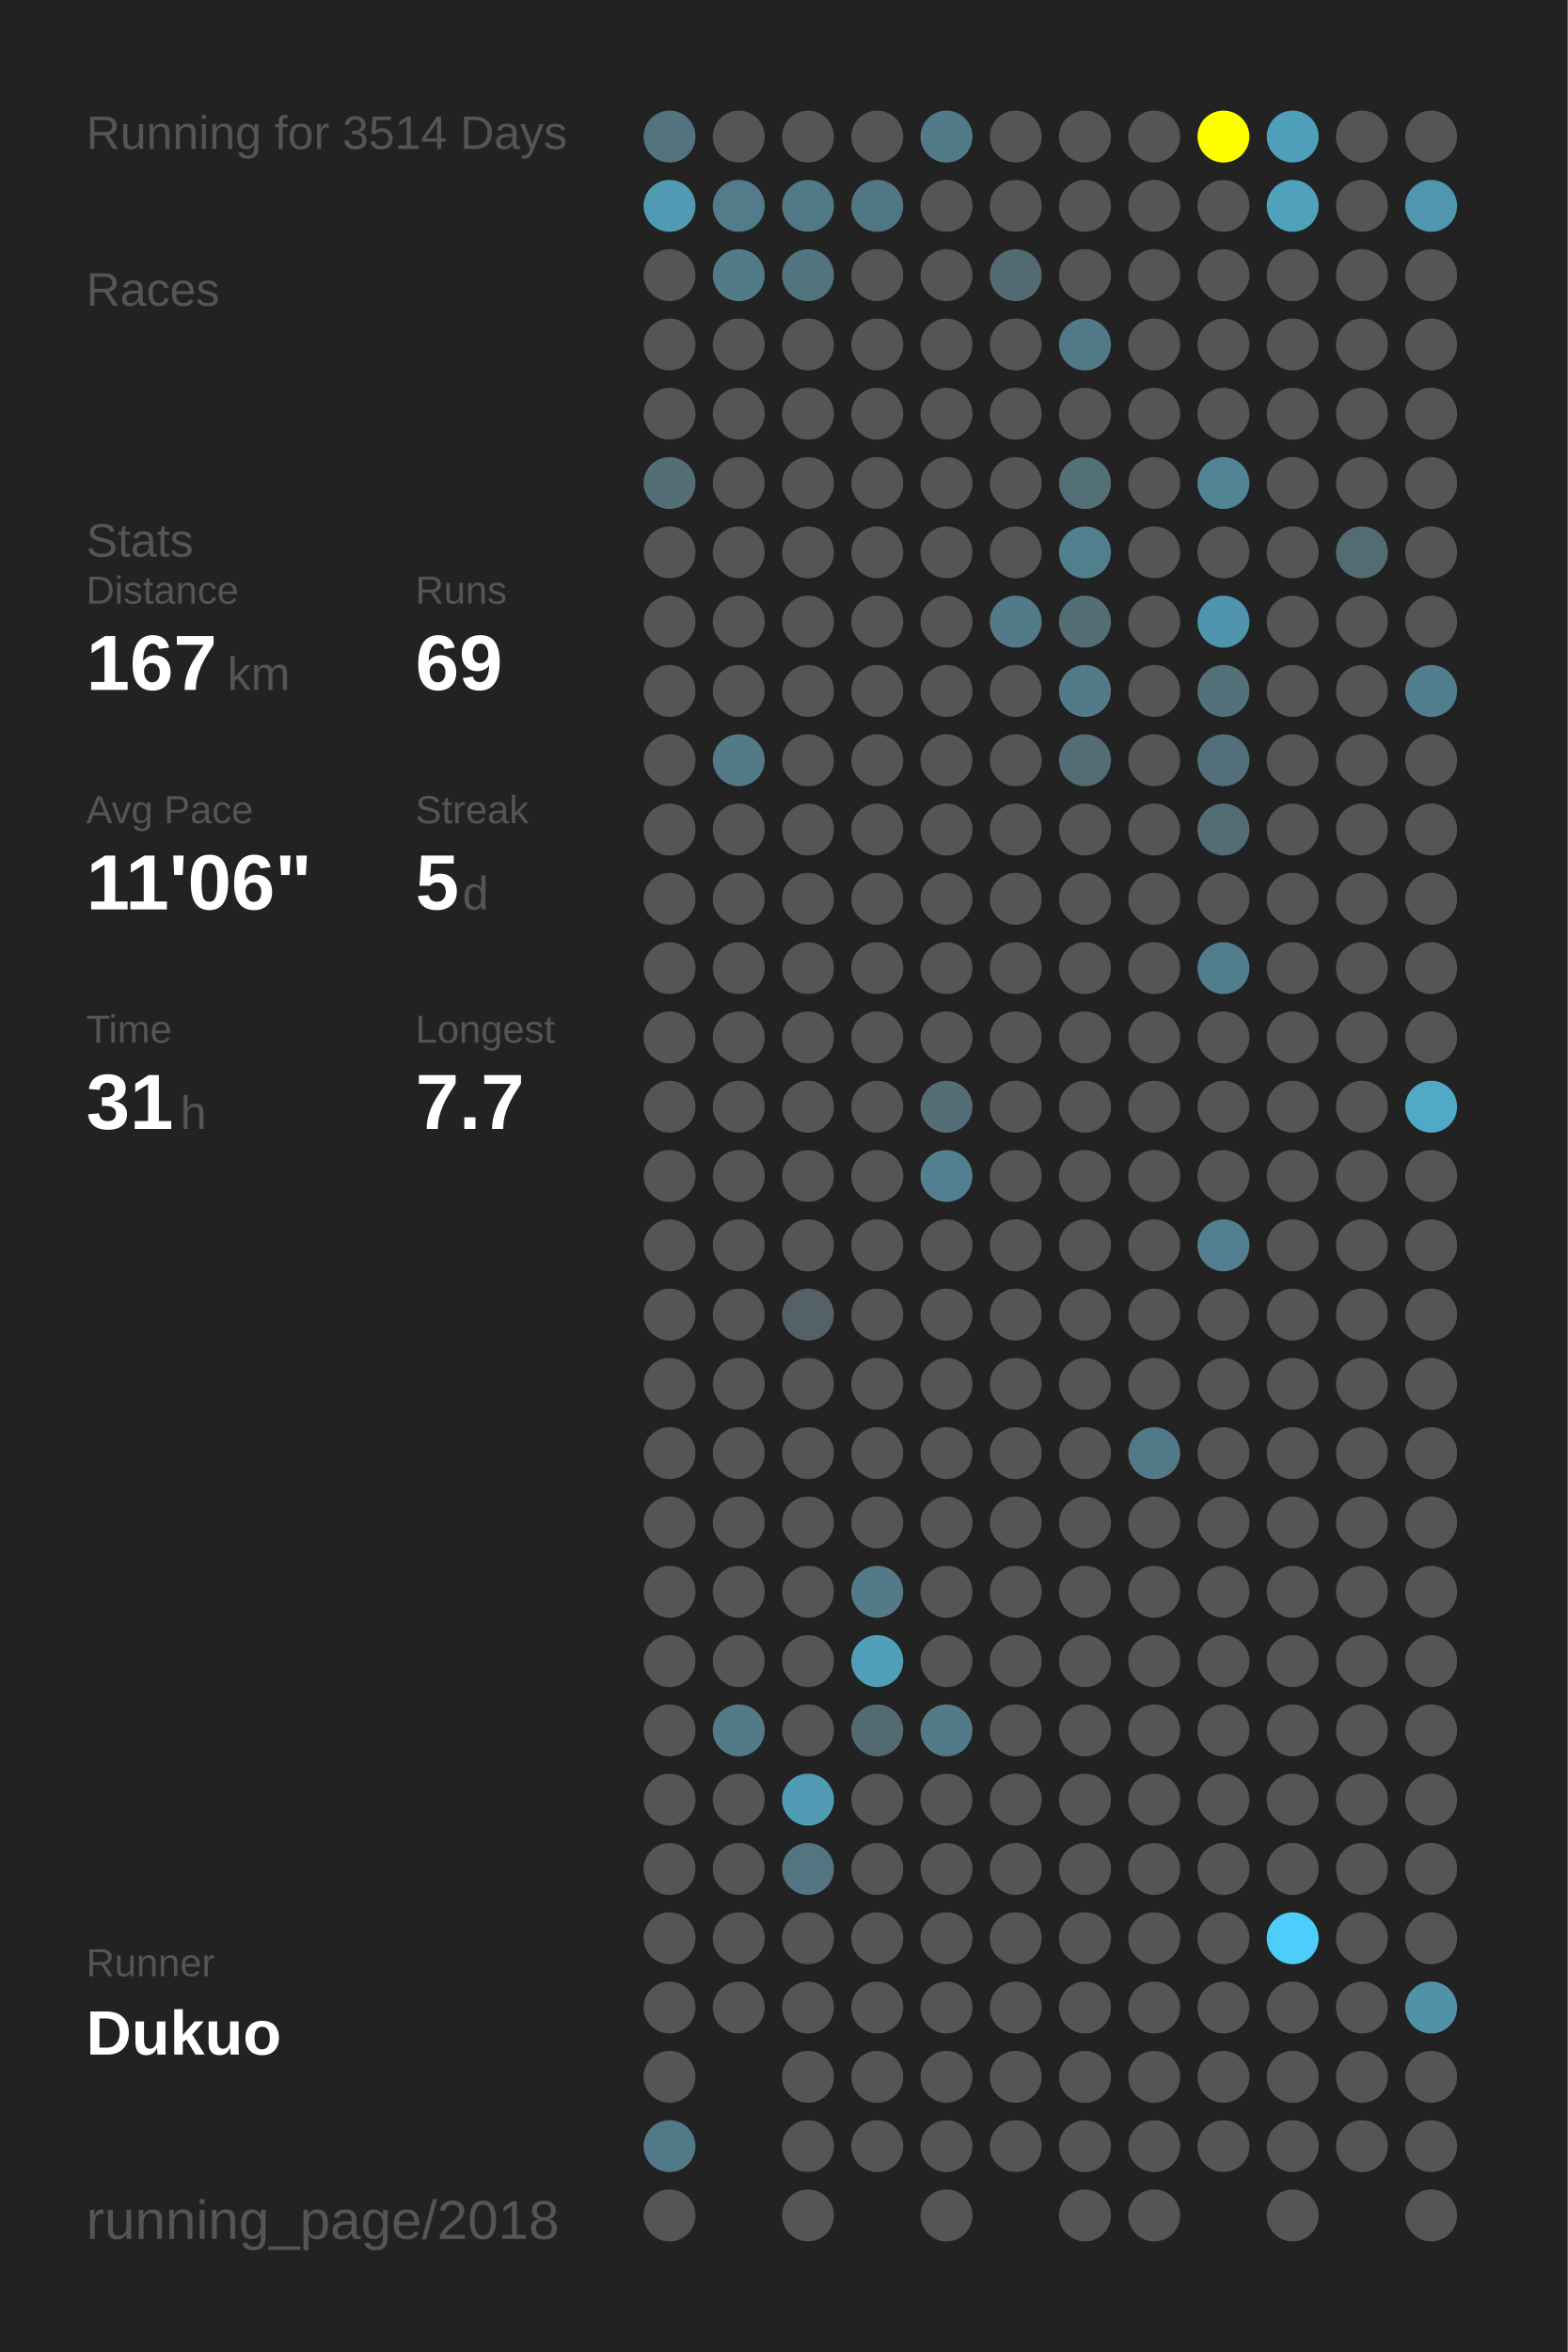
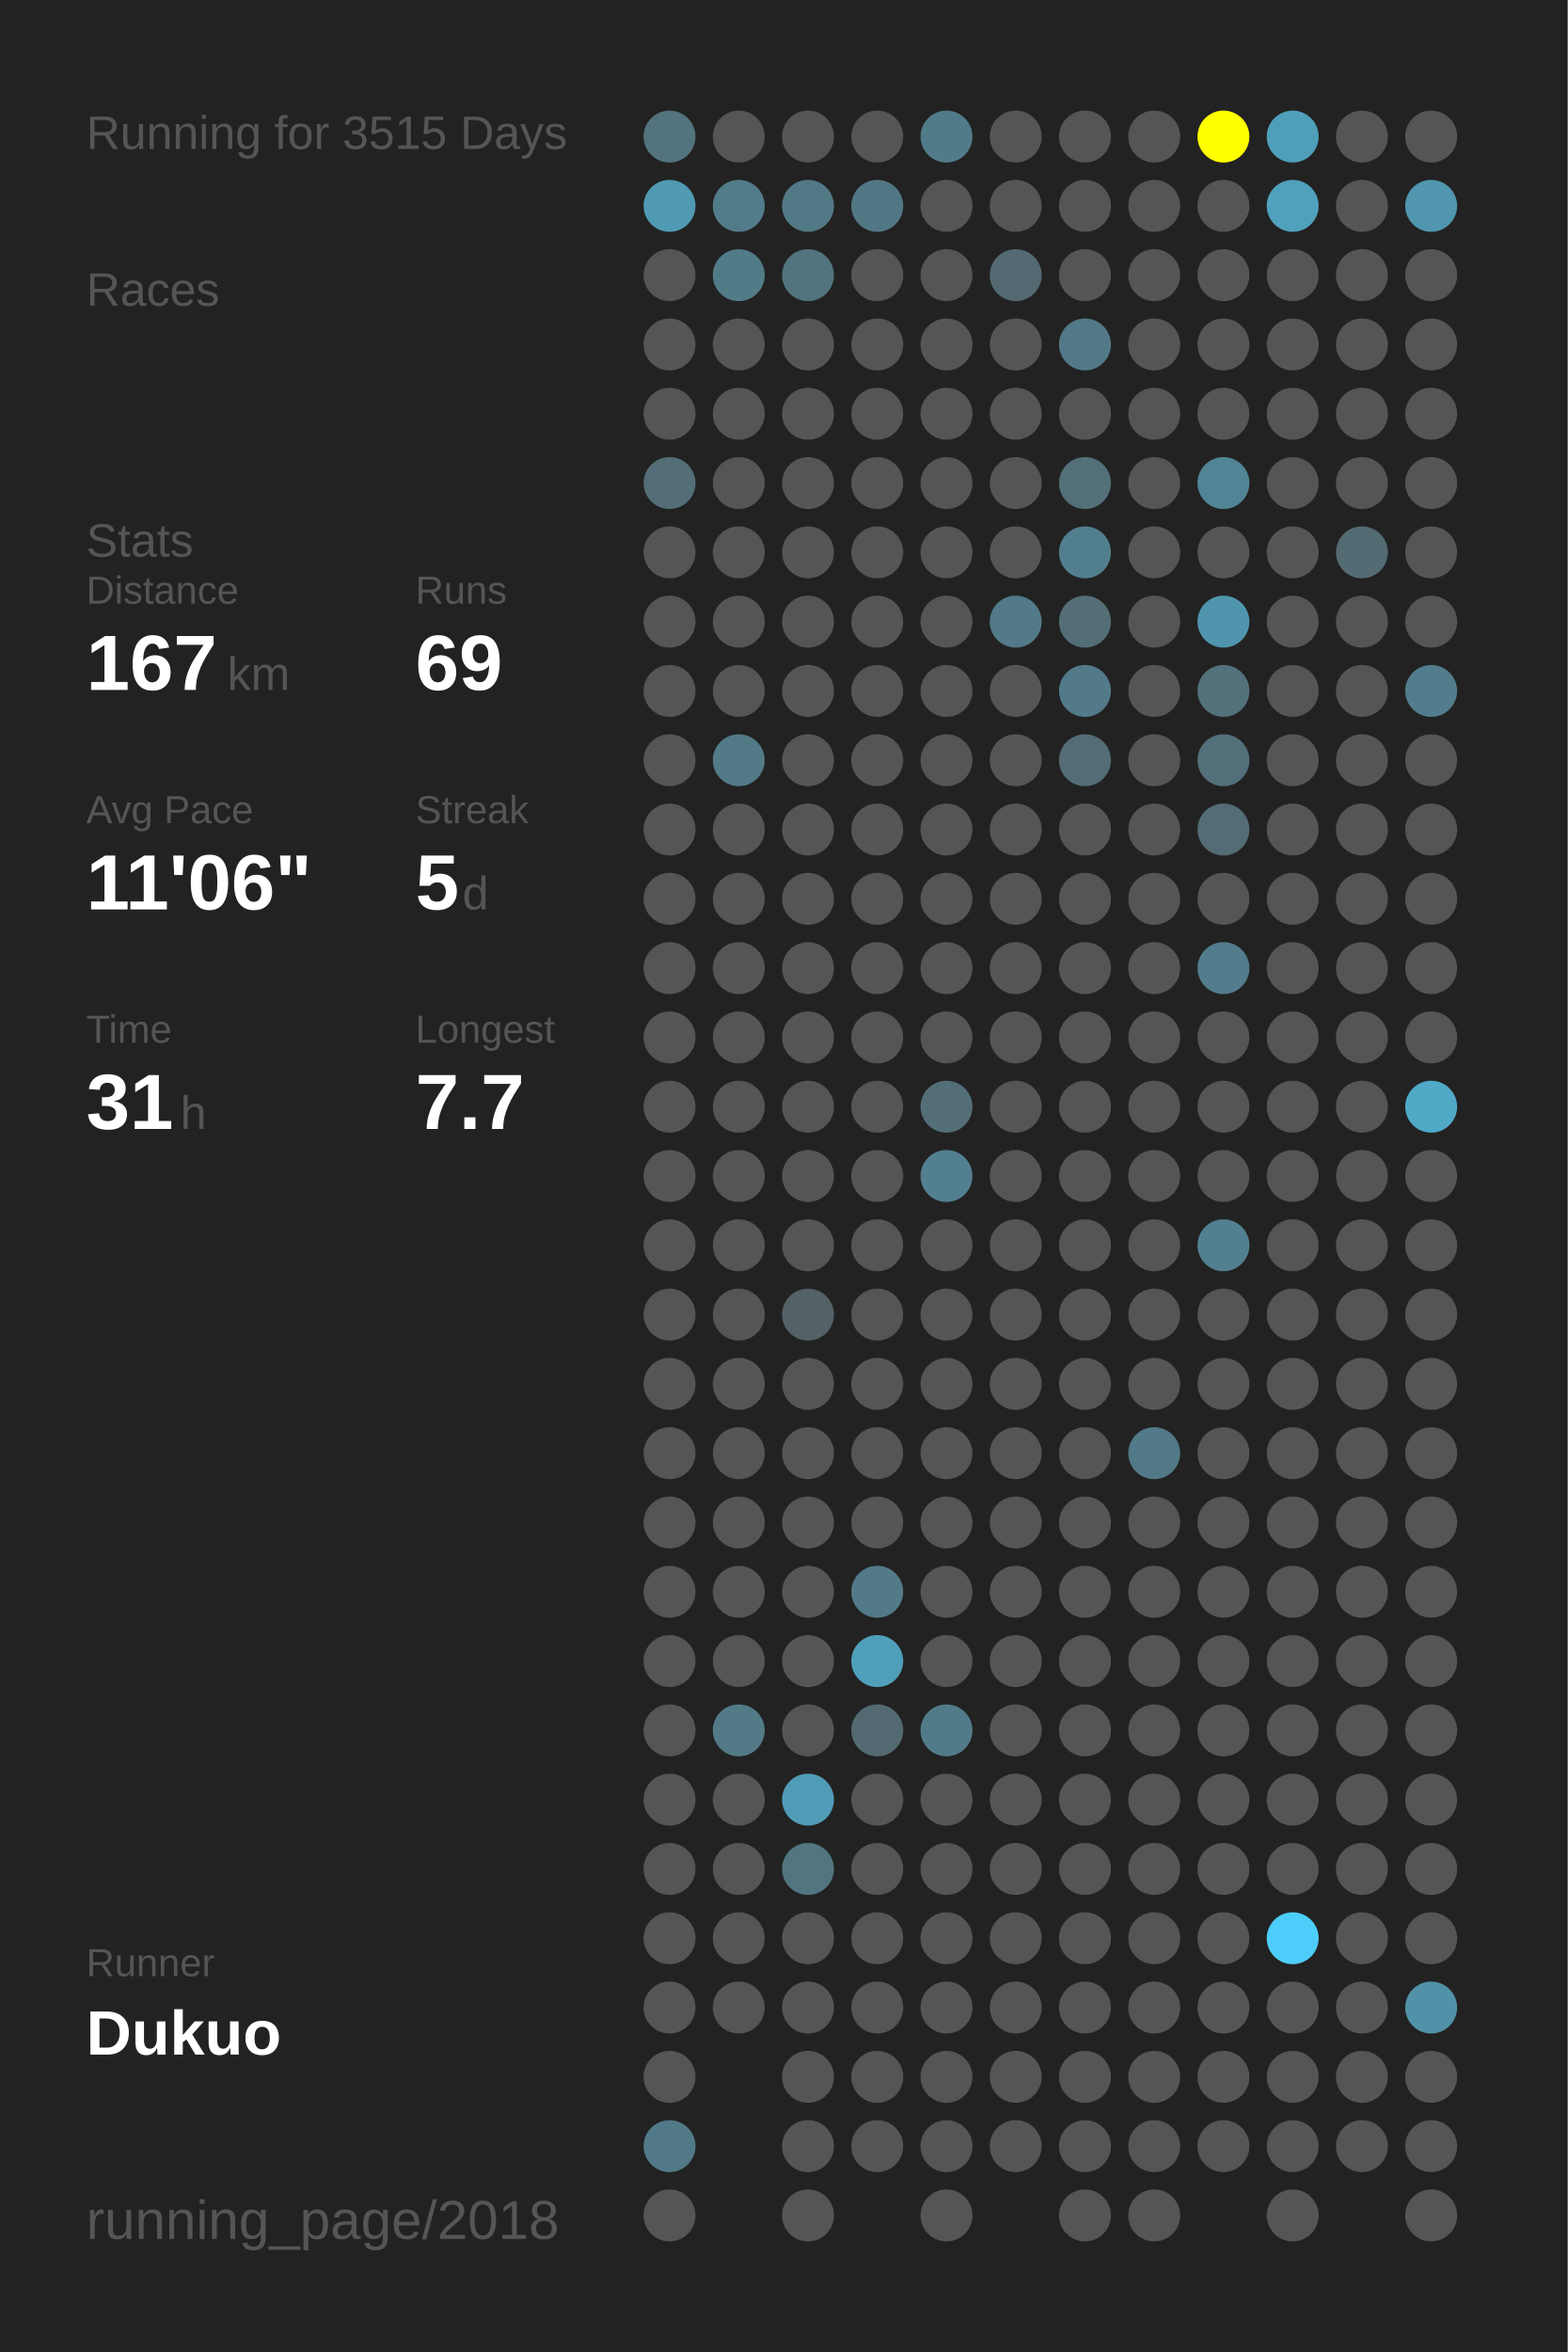
<svg xmlns="http://www.w3.org/2000/svg" baseProfile="full" height="300mm" version="1.1" viewBox="0,0,200,300" width="200mm">
  <defs />
  <rect fill="#222222" height="300" width="200" x="0" y="0" />
-   <text fill="#555555" style="font-size:6px; font-family:Arial;" x="11" y="19">Running for 3514 Days</text>
+   <text fill="#555555" style="font-size:6px; font-family:Arial;" x="11" y="19">Running for 3515 Days</text>
  <text fill="#555555" style="font-size:6px; font-family:Arial;" x="11" y="39">Races</text>
  <text fill="#555555" style="font-size:6px; font-family:Arial;" x="11" y="71">Stats</text>
  <text fill="#555555" style="font-size:5px; font-family:Arial;" x="11" y="77">Distance</text>
  <text fill="#FFFFFF" style="font-size:10px; font-family:Arial; font-weight:bold;" x="11" y="88">167</text>
  <text fill="#555555" style="font-size:6px; font-family:Arial;" x="29" y="88">km</text>
  <text fill="#555555" style="font-size:5px; font-family:Arial;" x="53" y="77">Runs</text>
  <text fill="#FFFFFF" style="font-size:10px; font-family:Arial; font-weight:bold;" x="53" y="88">69</text>
  <text fill="#555555" style="font-size:5px; font-family:Arial;" x="11" y="105">Avg Pace</text>
  <text fill="#FFFFFF" style="font-size:10px; font-family:Arial; font-weight:bold;" x="11" y="116">11'06"</text>
  <text fill="#555555" style="font-size:5px; font-family:Arial;" x="53" y="105">Streak</text>
  <text fill="#FFFFFF" style="font-size:10px; font-family:Arial; font-weight:bold;" x="53" y="116">5</text>
  <text fill="#555555" style="font-size:6px; font-family:Arial;" x="59" y="116">d</text>
  <text fill="#555555" style="font-size:5px; font-family:Arial;" x="11" y="133">Time</text>
  <text fill="#FFFFFF" style="font-size:10px; font-family:Arial; font-weight:bold;" x="11" y="144">31</text>
  <text fill="#555555" style="font-size:6px; font-family:Arial;" x="23" y="144">h</text>
  <text fill="#555555" style="font-size:5px; font-family:Arial;" x="53" y="133">Longest</text>
  <text fill="#FFFFFF" style="font-size:10px; font-family:Arial; font-weight:bold;" x="53" y="144">7.7</text>
  <text fill="#555555" style="font-size:5px; font-family:Arial;" x="11" y="252.065">Runner</text>
  <text fill="#FFFFFF" style="font-size:8px; font-family:Arial; font-weight:bold;" x="11" y="262.065">Dukuo</text>
  <text fill="#555555" style="font-size:7px; font-family:Arial;" x="11" y="285.581">running_page/2018</text>
  <circle cx="85.417" cy="17.419" fill="#53737e" r="3.312" />
  <circle cx="85.417" cy="26.258" fill="#509ab3" r="3.312" />
  <circle cx="85.417" cy="35.097" fill="#555555" r="3.312" />
  <circle cx="85.417" cy="43.935" fill="#555555" r="3.312" />
  <circle cx="85.417" cy="52.774" fill="#555555" r="3.312" />
  <circle cx="85.417" cy="61.613" fill="#536e77" r="3.312" />
  <circle cx="85.417" cy="70.452" fill="#555555" r="3.312" />
  <circle cx="85.417" cy="79.29" fill="#555555" r="3.312" />
  <circle cx="85.417" cy="88.129" fill="#555555" r="3.312" />
  <circle cx="85.417" cy="96.968" fill="#555555" r="3.312" />
  <circle cx="85.417" cy="105.806" fill="#555555" r="3.312" />
  <circle cx="85.417" cy="114.645" fill="#555555" r="3.312" />
  <circle cx="85.417" cy="123.484" fill="#555555" r="3.312" />
  <circle cx="85.417" cy="132.323" fill="#555555" r="3.312" />
  <circle cx="85.417" cy="141.161" fill="#555555" r="3.312" />
  <circle cx="85.417" cy="150" fill="#555555" r="3.312" />
  <circle cx="85.417" cy="158.839" fill="#555555" r="3.312" />
  <circle cx="85.417" cy="167.677" fill="#555555" r="3.312" />
  <circle cx="85.417" cy="176.516" fill="#555555" r="3.312" />
  <circle cx="85.417" cy="185.355" fill="#555555" r="3.312" />
  <circle cx="85.417" cy="194.194" fill="#555555" r="3.312" />
  <circle cx="85.417" cy="203.032" fill="#555555" r="3.312" />
  <circle cx="85.417" cy="211.871" fill="#555555" r="3.312" />
  <circle cx="85.417" cy="220.71" fill="#555555" r="3.312" />
  <circle cx="85.417" cy="229.548" fill="#555555" r="3.312" />
  <circle cx="85.417" cy="238.387" fill="#555555" r="3.312" />
  <circle cx="85.417" cy="247.226" fill="#555555" r="3.312" />
  <circle cx="85.417" cy="256.065" fill="#555555" r="3.312" />
  <circle cx="85.417" cy="264.903" fill="#555555" r="3.312" />
  <circle cx="85.417" cy="273.742" fill="#527987" r="3.312" />
  <circle cx="85.417" cy="282.581" fill="#555555" r="3.312" />
  <circle cx="94.25" cy="17.419" fill="#555555" r="3.312" />
  <circle cx="94.25" cy="26.258" fill="#527c8a" r="3.312" />
  <circle cx="94.25" cy="35.097" fill="#527b88" r="3.312" />
  <circle cx="94.25" cy="43.935" fill="#555555" r="3.312" />
  <circle cx="94.25" cy="52.774" fill="#555555" r="3.312" />
  <circle cx="94.25" cy="61.613" fill="#555555" r="3.312" />
  <circle cx="94.25" cy="70.452" fill="#555555" r="3.312" />
  <circle cx="94.25" cy="79.29" fill="#555555" r="3.312" />
  <circle cx="94.25" cy="88.129" fill="#555555" r="3.312" />
  <circle cx="94.25" cy="96.968" fill="#527a87" r="3.312" />
  <circle cx="94.25" cy="105.806" fill="#555555" r="3.312" />
  <circle cx="94.25" cy="114.645" fill="#555555" r="3.312" />
  <circle cx="94.25" cy="123.484" fill="#555555" r="3.312" />
  <circle cx="94.25" cy="132.323" fill="#555555" r="3.312" />
  <circle cx="94.25" cy="141.161" fill="#555555" r="3.312" />
  <circle cx="94.25" cy="150" fill="#555555" r="3.312" />
  <circle cx="94.25" cy="158.839" fill="#555555" r="3.312" />
  <circle cx="94.25" cy="167.677" fill="#555555" r="3.312" />
  <circle cx="94.25" cy="176.516" fill="#555555" r="3.312" />
  <circle cx="94.25" cy="185.355" fill="#555555" r="3.312" />
  <circle cx="94.25" cy="194.194" fill="#555555" r="3.312" />
  <circle cx="94.25" cy="203.032" fill="#555555" r="3.312" />
  <circle cx="94.25" cy="211.871" fill="#555555" r="3.312" />
  <circle cx="94.25" cy="220.71" fill="#527a87" r="3.312" />
  <circle cx="94.25" cy="229.548" fill="#555555" r="3.312" />
  <circle cx="94.25" cy="238.387" fill="#555555" r="3.312" />
  <circle cx="94.25" cy="247.226" fill="#555555" r="3.312" />
  <circle cx="94.25" cy="256.065" fill="#555555" r="3.312" />
  <circle cx="103.083" cy="17.419" fill="#555555" r="3.312" />
  <circle cx="103.083" cy="26.258" fill="#527986" r="3.312" />
  <circle cx="103.083" cy="35.097" fill="#52747f" r="3.312" />
  <circle cx="103.083" cy="43.935" fill="#555555" r="3.312" />
  <circle cx="103.083" cy="52.774" fill="#555555" r="3.312" />
  <circle cx="103.083" cy="61.613" fill="#555555" r="3.312" />
  <circle cx="103.083" cy="70.452" fill="#555555" r="3.312" />
  <circle cx="103.083" cy="79.29" fill="#555555" r="3.312" />
  <circle cx="103.083" cy="88.129" fill="#555555" r="3.312" />
  <circle cx="103.083" cy="96.968" fill="#555555" r="3.312" />
  <circle cx="103.083" cy="105.806" fill="#555555" r="3.312" />
  <circle cx="103.083" cy="114.645" fill="#555555" r="3.312" />
  <circle cx="103.083" cy="123.484" fill="#555555" r="3.312" />
  <circle cx="103.083" cy="132.323" fill="#555555" r="3.312" />
  <circle cx="103.083" cy="141.161" fill="#555555" r="3.312" />
  <circle cx="103.083" cy="150" fill="#555555" r="3.312" />
  <circle cx="103.083" cy="158.839" fill="#555555" r="3.312" />
  <circle cx="103.083" cy="167.677" fill="#546166" r="3.312" />
  <circle cx="103.083" cy="176.516" fill="#555555" r="3.312" />
  <circle cx="103.083" cy="185.355" fill="#555555" r="3.312" />
  <circle cx="103.083" cy="194.194" fill="#555555" r="3.312" />
  <circle cx="103.083" cy="203.032" fill="#555555" r="3.312" />
  <circle cx="103.083" cy="211.871" fill="#555555" r="3.312" />
  <circle cx="103.083" cy="220.71" fill="#555555" r="3.312" />
  <circle cx="103.083" cy="229.548" fill="#509cb6" r="3.312" />
  <circle cx="103.083" cy="238.387" fill="#527581" r="3.312" />
  <circle cx="103.083" cy="247.226" fill="#555555" r="3.312" />
  <circle cx="103.083" cy="256.065" fill="#555555" r="3.312" />
  <circle cx="103.083" cy="264.903" fill="#555555" r="3.312" />
  <circle cx="103.083" cy="273.742" fill="#555555" r="3.312" />
  <circle cx="103.083" cy="282.581" fill="#555555" r="3.312" />
  <circle cx="111.917" cy="17.419" fill="#555555" r="3.312" />
  <circle cx="111.917" cy="26.258" fill="#527784" r="3.312" />
  <circle cx="111.917" cy="35.097" fill="#555555" r="3.312" />
  <circle cx="111.917" cy="43.935" fill="#555555" r="3.312" />
  <circle cx="111.917" cy="52.774" fill="#555555" r="3.312" />
  <circle cx="111.917" cy="61.613" fill="#555555" r="3.312" />
  <circle cx="111.917" cy="70.452" fill="#555555" r="3.312" />
  <circle cx="111.917" cy="79.29" fill="#555555" r="3.312" />
  <circle cx="111.917" cy="88.129" fill="#555555" r="3.312" />
  <circle cx="111.917" cy="96.968" fill="#555555" r="3.312" />
  <circle cx="111.917" cy="105.806" fill="#555555" r="3.312" />
  <circle cx="111.917" cy="114.645" fill="#555555" r="3.312" />
  <circle cx="111.917" cy="123.484" fill="#555555" r="3.312" />
  <circle cx="111.917" cy="132.323" fill="#555555" r="3.312" />
  <circle cx="111.917" cy="141.161" fill="#555555" r="3.312" />
  <circle cx="111.917" cy="150" fill="#555555" r="3.312" />
  <circle cx="111.917" cy="158.839" fill="#555555" r="3.312" />
  <circle cx="111.917" cy="167.677" fill="#555555" r="3.312" />
  <circle cx="111.917" cy="176.516" fill="#555555" r="3.312" />
  <circle cx="111.917" cy="185.355" fill="#555555" r="3.312" />
  <circle cx="111.917" cy="194.194" fill="#555555" r="3.312" />
  <circle cx="111.917" cy="203.032" fill="#527a88" r="3.312" />
  <circle cx="111.917" cy="211.871" fill="#509fba" r="3.312" />
  <circle cx="111.917" cy="220.71" fill="#536a72" r="3.312" />
  <circle cx="111.917" cy="229.548" fill="#555555" r="3.312" />
  <circle cx="111.917" cy="238.387" fill="#555555" r="3.312" />
  <circle cx="111.917" cy="247.226" fill="#555555" r="3.312" />
  <circle cx="111.917" cy="256.065" fill="#555555" r="3.312" />
  <circle cx="111.917" cy="264.903" fill="#555555" r="3.312" />
  <circle cx="111.917" cy="273.742" fill="#555555" r="3.312" />
  <circle cx="120.75" cy="17.419" fill="#527b89" r="3.312" />
  <circle cx="120.75" cy="26.258" fill="#555555" r="3.312" />
  <circle cx="120.75" cy="35.097" fill="#555555" r="3.312" />
  <circle cx="120.75" cy="43.935" fill="#555555" r="3.312" />
  <circle cx="120.75" cy="52.774" fill="#555555" r="3.312" />
  <circle cx="120.75" cy="61.613" fill="#555555" r="3.312" />
  <circle cx="120.75" cy="70.452" fill="#555555" r="3.312" />
  <circle cx="120.75" cy="79.29" fill="#555555" r="3.312" />
  <circle cx="120.75" cy="88.129" fill="#555555" r="3.312" />
  <circle cx="120.75" cy="96.968" fill="#555555" r="3.312" />
  <circle cx="120.75" cy="105.806" fill="#555555" r="3.312" />
  <circle cx="120.75" cy="114.645" fill="#555555" r="3.312" />
  <circle cx="120.75" cy="123.484" fill="#555555" r="3.312" />
  <circle cx="120.75" cy="132.323" fill="#555555" r="3.312" />
  <circle cx="120.75" cy="141.161" fill="#536e77" r="3.312" />
  <circle cx="120.75" cy="150" fill="#528090" r="3.312" />
  <circle cx="120.75" cy="158.839" fill="#555555" r="3.312" />
  <circle cx="120.75" cy="167.677" fill="#555555" r="3.312" />
  <circle cx="120.75" cy="176.516" fill="#555555" r="3.312" />
  <circle cx="120.75" cy="185.355" fill="#555555" r="3.312" />
  <circle cx="120.75" cy="194.194" fill="#555555" r="3.312" />
  <circle cx="120.75" cy="203.032" fill="#555555" r="3.312" />
  <circle cx="120.75" cy="211.871" fill="#555555" r="3.312" />
  <circle cx="120.75" cy="220.71" fill="#527b89" r="3.312" />
  <circle cx="120.75" cy="229.548" fill="#555555" r="3.312" />
  <circle cx="120.75" cy="238.387" fill="#555555" r="3.312" />
  <circle cx="120.75" cy="247.226" fill="#555555" r="3.312" />
  <circle cx="120.75" cy="256.065" fill="#555555" r="3.312" />
  <circle cx="120.75" cy="264.903" fill="#555555" r="3.312" />
  <circle cx="120.75" cy="273.742" fill="#555555" r="3.312" />
  <circle cx="120.75" cy="282.581" fill="#555555" r="3.312" />
  <circle cx="129.583" cy="17.419" fill="#555555" r="3.312" />
  <circle cx="129.583" cy="26.258" fill="#555555" r="3.312" />
  <circle cx="129.583" cy="35.097" fill="#536a72" r="3.312" />
  <circle cx="129.583" cy="43.935" fill="#555555" r="3.312" />
  <circle cx="129.583" cy="52.774" fill="#555555" r="3.312" />
  <circle cx="129.583" cy="61.613" fill="#555555" r="3.312" />
  <circle cx="129.583" cy="70.452" fill="#555555" r="3.312" />
  <circle cx="129.583" cy="79.29" fill="#527a88" r="3.312" />
  <circle cx="129.583" cy="88.129" fill="#555555" r="3.312" />
  <circle cx="129.583" cy="96.968" fill="#555555" r="3.312" />
  <circle cx="129.583" cy="105.806" fill="#555555" r="3.312" />
  <circle cx="129.583" cy="114.645" fill="#555555" r="3.312" />
  <circle cx="129.583" cy="123.484" fill="#555555" r="3.312" />
  <circle cx="129.583" cy="132.323" fill="#555555" r="3.312" />
  <circle cx="129.583" cy="141.161" fill="#555555" r="3.312" />
  <circle cx="129.583" cy="150" fill="#555555" r="3.312" />
  <circle cx="129.583" cy="158.839" fill="#555555" r="3.312" />
  <circle cx="129.583" cy="167.677" fill="#555555" r="3.312" />
  <circle cx="129.583" cy="176.516" fill="#555555" r="3.312" />
  <circle cx="129.583" cy="185.355" fill="#555555" r="3.312" />
  <circle cx="129.583" cy="194.194" fill="#555555" r="3.312" />
  <circle cx="129.583" cy="203.032" fill="#555555" r="3.312" />
  <circle cx="129.583" cy="211.871" fill="#555555" r="3.312" />
  <circle cx="129.583" cy="220.71" fill="#555555" r="3.312" />
  <circle cx="129.583" cy="229.548" fill="#555555" r="3.312" />
  <circle cx="129.583" cy="238.387" fill="#555555" r="3.312" />
  <circle cx="129.583" cy="247.226" fill="#555555" r="3.312" />
  <circle cx="129.583" cy="256.065" fill="#555555" r="3.312" />
  <circle cx="129.583" cy="264.903" fill="#555555" r="3.312" />
  <circle cx="129.583" cy="273.742" fill="#555555" r="3.312" />
  <circle cx="138.417" cy="17.419" fill="#555555" r="3.312" />
  <circle cx="138.417" cy="26.258" fill="#555555" r="3.312" />
  <circle cx="138.417" cy="35.097" fill="#555555" r="3.312" />
  <circle cx="138.417" cy="43.935" fill="#527987" r="3.312" />
  <circle cx="138.417" cy="52.774" fill="#555555" r="3.312" />
  <circle cx="138.417" cy="61.613" fill="#536f78" r="3.312" />
  <circle cx="138.417" cy="70.452" fill="#527f8e" r="3.312" />
  <circle cx="138.417" cy="79.29" fill="#536e77" r="3.312" />
  <circle cx="138.417" cy="88.129" fill="#527a88" r="3.312" />
  <circle cx="138.417" cy="96.968" fill="#536c75" r="3.312" />
  <circle cx="138.417" cy="105.806" fill="#555555" r="3.312" />
  <circle cx="138.417" cy="114.645" fill="#555555" r="3.312" />
  <circle cx="138.417" cy="123.484" fill="#555555" r="3.312" />
  <circle cx="138.417" cy="132.323" fill="#555555" r="3.312" />
  <circle cx="138.417" cy="141.161" fill="#555555" r="3.312" />
  <circle cx="138.417" cy="150" fill="#555555" r="3.312" />
  <circle cx="138.417" cy="158.839" fill="#555555" r="3.312" />
  <circle cx="138.417" cy="167.677" fill="#555555" r="3.312" />
  <circle cx="138.417" cy="176.516" fill="#555555" r="3.312" />
  <circle cx="138.417" cy="185.355" fill="#555555" r="3.312" />
  <circle cx="138.417" cy="194.194" fill="#555555" r="3.312" />
  <circle cx="138.417" cy="203.032" fill="#555555" r="3.312" />
  <circle cx="138.417" cy="211.871" fill="#555555" r="3.312" />
  <circle cx="138.417" cy="220.71" fill="#555555" r="3.312" />
  <circle cx="138.417" cy="229.548" fill="#555555" r="3.312" />
  <circle cx="138.417" cy="238.387" fill="#555555" r="3.312" />
  <circle cx="138.417" cy="247.226" fill="#555555" r="3.312" />
  <circle cx="138.417" cy="256.065" fill="#555555" r="3.312" />
  <circle cx="138.417" cy="264.903" fill="#555555" r="3.312" />
  <circle cx="138.417" cy="273.742" fill="#555555" r="3.312" />
  <circle cx="138.417" cy="282.581" fill="#555555" r="3.312" />
  <circle cx="147.25" cy="17.419" fill="#555555" r="3.312" />
  <circle cx="147.25" cy="26.258" fill="#555555" r="3.312" />
  <circle cx="147.25" cy="35.097" fill="#555555" r="3.312" />
  <circle cx="147.25" cy="43.935" fill="#555555" r="3.312" />
  <circle cx="147.25" cy="52.774" fill="#555555" r="3.312" />
  <circle cx="147.25" cy="61.613" fill="#555555" r="3.312" />
  <circle cx="147.25" cy="70.452" fill="#555555" r="3.312" />
  <circle cx="147.25" cy="79.29" fill="#555555" r="3.312" />
  <circle cx="147.25" cy="88.129" fill="#555555" r="3.312" />
  <circle cx="147.25" cy="96.968" fill="#555555" r="3.312" />
  <circle cx="147.25" cy="105.806" fill="#555555" r="3.312" />
  <circle cx="147.25" cy="114.645" fill="#555555" r="3.312" />
  <circle cx="147.25" cy="123.484" fill="#555555" r="3.312" />
  <circle cx="147.25" cy="132.323" fill="#555555" r="3.312" />
  <circle cx="147.25" cy="141.161" fill="#555555" r="3.312" />
  <circle cx="147.25" cy="150" fill="#555555" r="3.312" />
  <circle cx="147.25" cy="158.839" fill="#555555" r="3.312" />
  <circle cx="147.25" cy="167.677" fill="#555555" r="3.312" />
  <circle cx="147.25" cy="176.516" fill="#555555" r="3.312" />
  <circle cx="147.25" cy="185.355" fill="#527987" r="3.312" />
  <circle cx="147.25" cy="194.194" fill="#555555" r="3.312" />
  <circle cx="147.25" cy="203.032" fill="#555555" r="3.312" />
  <circle cx="147.25" cy="211.871" fill="#555555" r="3.312" />
  <circle cx="147.25" cy="220.71" fill="#555555" r="3.312" />
  <circle cx="147.25" cy="229.548" fill="#555555" r="3.312" />
  <circle cx="147.25" cy="238.387" fill="#555555" r="3.312" />
  <circle cx="147.25" cy="247.226" fill="#555555" r="3.312" />
  <circle cx="147.25" cy="256.065" fill="#555555" r="3.312" />
  <circle cx="147.25" cy="264.903" fill="#555555" r="3.312" />
  <circle cx="147.25" cy="273.742" fill="#555555" r="3.312" />
  <circle cx="147.25" cy="282.581" fill="#555555" r="3.312" />
  <circle cx="156.083" cy="17.419" fill="#FFFF00" r="3.312" />
  <circle cx="156.083" cy="26.258" fill="#555555" r="3.312" />
  <circle cx="156.083" cy="35.097" fill="#555555" r="3.312" />
  <circle cx="156.083" cy="43.935" fill="#555555" r="3.312" />
  <circle cx="156.083" cy="52.774" fill="#555555" r="3.312" />
  <circle cx="156.083" cy="61.613" fill="#518596" r="3.312" />
  <circle cx="156.083" cy="70.452" fill="#555555" r="3.312" />
  <circle cx="156.083" cy="79.29" fill="#5095ad" r="3.312" />
  <circle cx="156.083" cy="88.129" fill="#53717b" r="3.312" />
  <circle cx="156.083" cy="96.968" fill="#536f79" r="3.312" />
  <circle cx="156.083" cy="105.806" fill="#536c75" r="3.312" />
  <circle cx="156.083" cy="114.645" fill="#555555" r="3.312" />
  <circle cx="156.083" cy="123.484" fill="#527d8c" r="3.312" />
  <circle cx="156.083" cy="132.323" fill="#555555" r="3.312" />
  <circle cx="156.083" cy="141.161" fill="#555555" r="3.312" />
  <circle cx="156.083" cy="150" fill="#555555" r="3.312" />
  <circle cx="156.083" cy="158.839" fill="#528090" r="3.312" />
  <circle cx="156.083" cy="167.677" fill="#555555" r="3.312" />
  <circle cx="156.083" cy="176.516" fill="#555555" r="3.312" />
  <circle cx="156.083" cy="185.355" fill="#555555" r="3.312" />
  <circle cx="156.083" cy="194.194" fill="#555555" r="3.312" />
  <circle cx="156.083" cy="203.032" fill="#555555" r="3.312" />
  <circle cx="156.083" cy="211.871" fill="#555555" r="3.312" />
  <circle cx="156.083" cy="220.71" fill="#555555" r="3.312" />
  <circle cx="156.083" cy="229.548" fill="#555555" r="3.312" />
  <circle cx="156.083" cy="238.387" fill="#555555" r="3.312" />
  <circle cx="156.083" cy="247.226" fill="#555555" r="3.312" />
  <circle cx="156.083" cy="256.065" fill="#555555" r="3.312" />
  <circle cx="156.083" cy="264.903" fill="#555555" r="3.312" />
  <circle cx="156.083" cy="273.742" fill="#555555" r="3.312" />
  <circle cx="164.917" cy="17.419" fill="#509fba" r="3.312" />
  <circle cx="164.917" cy="26.258" fill="#50a1bc" r="3.312" />
  <circle cx="164.917" cy="35.097" fill="#555555" r="3.312" />
  <circle cx="164.917" cy="43.935" fill="#555555" r="3.312" />
  <circle cx="164.917" cy="52.774" fill="#555555" r="3.312" />
  <circle cx="164.917" cy="61.613" fill="#555555" r="3.312" />
  <circle cx="164.917" cy="70.452" fill="#555555" r="3.312" />
  <circle cx="164.917" cy="79.29" fill="#555555" r="3.312" />
  <circle cx="164.917" cy="88.129" fill="#555555" r="3.312" />
  <circle cx="164.917" cy="96.968" fill="#555555" r="3.312" />
  <circle cx="164.917" cy="105.806" fill="#555555" r="3.312" />
  <circle cx="164.917" cy="114.645" fill="#555555" r="3.312" />
  <circle cx="164.917" cy="123.484" fill="#555555" r="3.312" />
  <circle cx="164.917" cy="132.323" fill="#555555" r="3.312" />
  <circle cx="164.917" cy="141.161" fill="#555555" r="3.312" />
  <circle cx="164.917" cy="150" fill="#555555" r="3.312" />
  <circle cx="164.917" cy="158.839" fill="#555555" r="3.312" />
  <circle cx="164.917" cy="167.677" fill="#555555" r="3.312" />
  <circle cx="164.917" cy="176.516" fill="#555555" r="3.312" />
  <circle cx="164.917" cy="185.355" fill="#555555" r="3.312" />
  <circle cx="164.917" cy="194.194" fill="#555555" r="3.312" />
  <circle cx="164.917" cy="203.032" fill="#555555" r="3.312" />
  <circle cx="164.917" cy="211.871" fill="#555555" r="3.312" />
  <circle cx="164.917" cy="220.71" fill="#555555" r="3.312" />
  <circle cx="164.917" cy="229.548" fill="#555555" r="3.312" />
  <circle cx="164.917" cy="238.387" fill="#555555" r="3.312" />
  <circle cx="164.917" cy="247.226" fill="#4dcefa" r="3.312" />
  <circle cx="164.917" cy="256.065" fill="#555555" r="3.312" />
  <circle cx="164.917" cy="264.903" fill="#555555" r="3.312" />
  <circle cx="164.917" cy="273.742" fill="#555555" r="3.312" />
  <circle cx="164.917" cy="282.581" fill="#555555" r="3.312" />
  <circle cx="173.75" cy="17.419" fill="#555555" r="3.312" />
  <circle cx="173.75" cy="26.258" fill="#555555" r="3.312" />
  <circle cx="173.75" cy="35.097" fill="#555555" r="3.312" />
  <circle cx="173.75" cy="43.935" fill="#555555" r="3.312" />
  <circle cx="173.75" cy="52.774" fill="#555555" r="3.312" />
  <circle cx="173.75" cy="61.613" fill="#555555" r="3.312" />
  <circle cx="173.75" cy="70.452" fill="#536b73" r="3.312" />
  <circle cx="173.75" cy="79.29" fill="#555555" r="3.312" />
  <circle cx="173.75" cy="88.129" fill="#555555" r="3.312" />
  <circle cx="173.75" cy="96.968" fill="#555555" r="3.312" />
  <circle cx="173.75" cy="105.806" fill="#555555" r="3.312" />
  <circle cx="173.75" cy="114.645" fill="#555555" r="3.312" />
  <circle cx="173.75" cy="123.484" fill="#555555" r="3.312" />
  <circle cx="173.75" cy="132.323" fill="#555555" r="3.312" />
  <circle cx="173.75" cy="141.161" fill="#555555" r="3.312" />
  <circle cx="173.75" cy="150" fill="#555555" r="3.312" />
  <circle cx="173.75" cy="158.839" fill="#555555" r="3.312" />
  <circle cx="173.75" cy="167.677" fill="#555555" r="3.312" />
  <circle cx="173.75" cy="176.516" fill="#555555" r="3.312" />
  <circle cx="173.75" cy="185.355" fill="#555555" r="3.312" />
  <circle cx="173.75" cy="194.194" fill="#555555" r="3.312" />
  <circle cx="173.75" cy="203.032" fill="#555555" r="3.312" />
  <circle cx="173.75" cy="211.871" fill="#555555" r="3.312" />
  <circle cx="173.75" cy="220.71" fill="#555555" r="3.312" />
  <circle cx="173.75" cy="229.548" fill="#555555" r="3.312" />
  <circle cx="173.75" cy="238.387" fill="#555555" r="3.312" />
  <circle cx="173.75" cy="247.226" fill="#555555" r="3.312" />
  <circle cx="173.75" cy="256.065" fill="#555555" r="3.312" />
  <circle cx="173.75" cy="264.903" fill="#555555" r="3.312" />
  <circle cx="173.75" cy="273.742" fill="#555555" r="3.312" />
  <circle cx="182.583" cy="17.419" fill="#555555" r="3.312" />
  <circle cx="182.583" cy="26.258" fill="#5096ae" r="3.312" />
  <circle cx="182.583" cy="35.097" fill="#555555" r="3.312" />
  <circle cx="182.583" cy="43.935" fill="#555555" r="3.312" />
  <circle cx="182.583" cy="52.774" fill="#555555" r="3.312" />
  <circle cx="182.583" cy="61.613" fill="#555555" r="3.312" />
  <circle cx="182.583" cy="70.452" fill="#555555" r="3.312" />
  <circle cx="182.583" cy="79.29" fill="#555555" r="3.312" />
  <circle cx="182.583" cy="88.129" fill="#527d8c" r="3.312" />
  <circle cx="182.583" cy="96.968" fill="#555555" r="3.312" />
  <circle cx="182.583" cy="105.806" fill="#555555" r="3.312" />
  <circle cx="182.583" cy="114.645" fill="#555555" r="3.312" />
  <circle cx="182.583" cy="123.484" fill="#555555" r="3.312" />
  <circle cx="182.583" cy="132.323" fill="#555555" r="3.312" />
  <circle cx="182.583" cy="141.161" fill="#4fa9c7" r="3.312" />
  <circle cx="182.583" cy="150" fill="#555555" r="3.312" />
  <circle cx="182.583" cy="158.839" fill="#555555" r="3.312" />
  <circle cx="182.583" cy="167.677" fill="#555555" r="3.312" />
  <circle cx="182.583" cy="176.516" fill="#555555" r="3.312" />
  <circle cx="182.583" cy="185.355" fill="#555555" r="3.312" />
  <circle cx="182.583" cy="194.194" fill="#555555" r="3.312" />
  <circle cx="182.583" cy="203.032" fill="#555555" r="3.312" />
  <circle cx="182.583" cy="211.871" fill="#555555" r="3.312" />
  <circle cx="182.583" cy="220.71" fill="#555555" r="3.312" />
  <circle cx="182.583" cy="229.548" fill="#555555" r="3.312" />
  <circle cx="182.583" cy="238.387" fill="#555555" r="3.312" />
  <circle cx="182.583" cy="247.226" fill="#555555" r="3.312" />
  <circle cx="182.583" cy="256.065" fill="#5192a8" r="3.312" />
  <circle cx="182.583" cy="264.903" fill="#555555" r="3.312" />
  <circle cx="182.583" cy="273.742" fill="#555555" r="3.312" />
  <circle cx="182.583" cy="282.581" fill="#555555" r="3.312" />
</svg>
